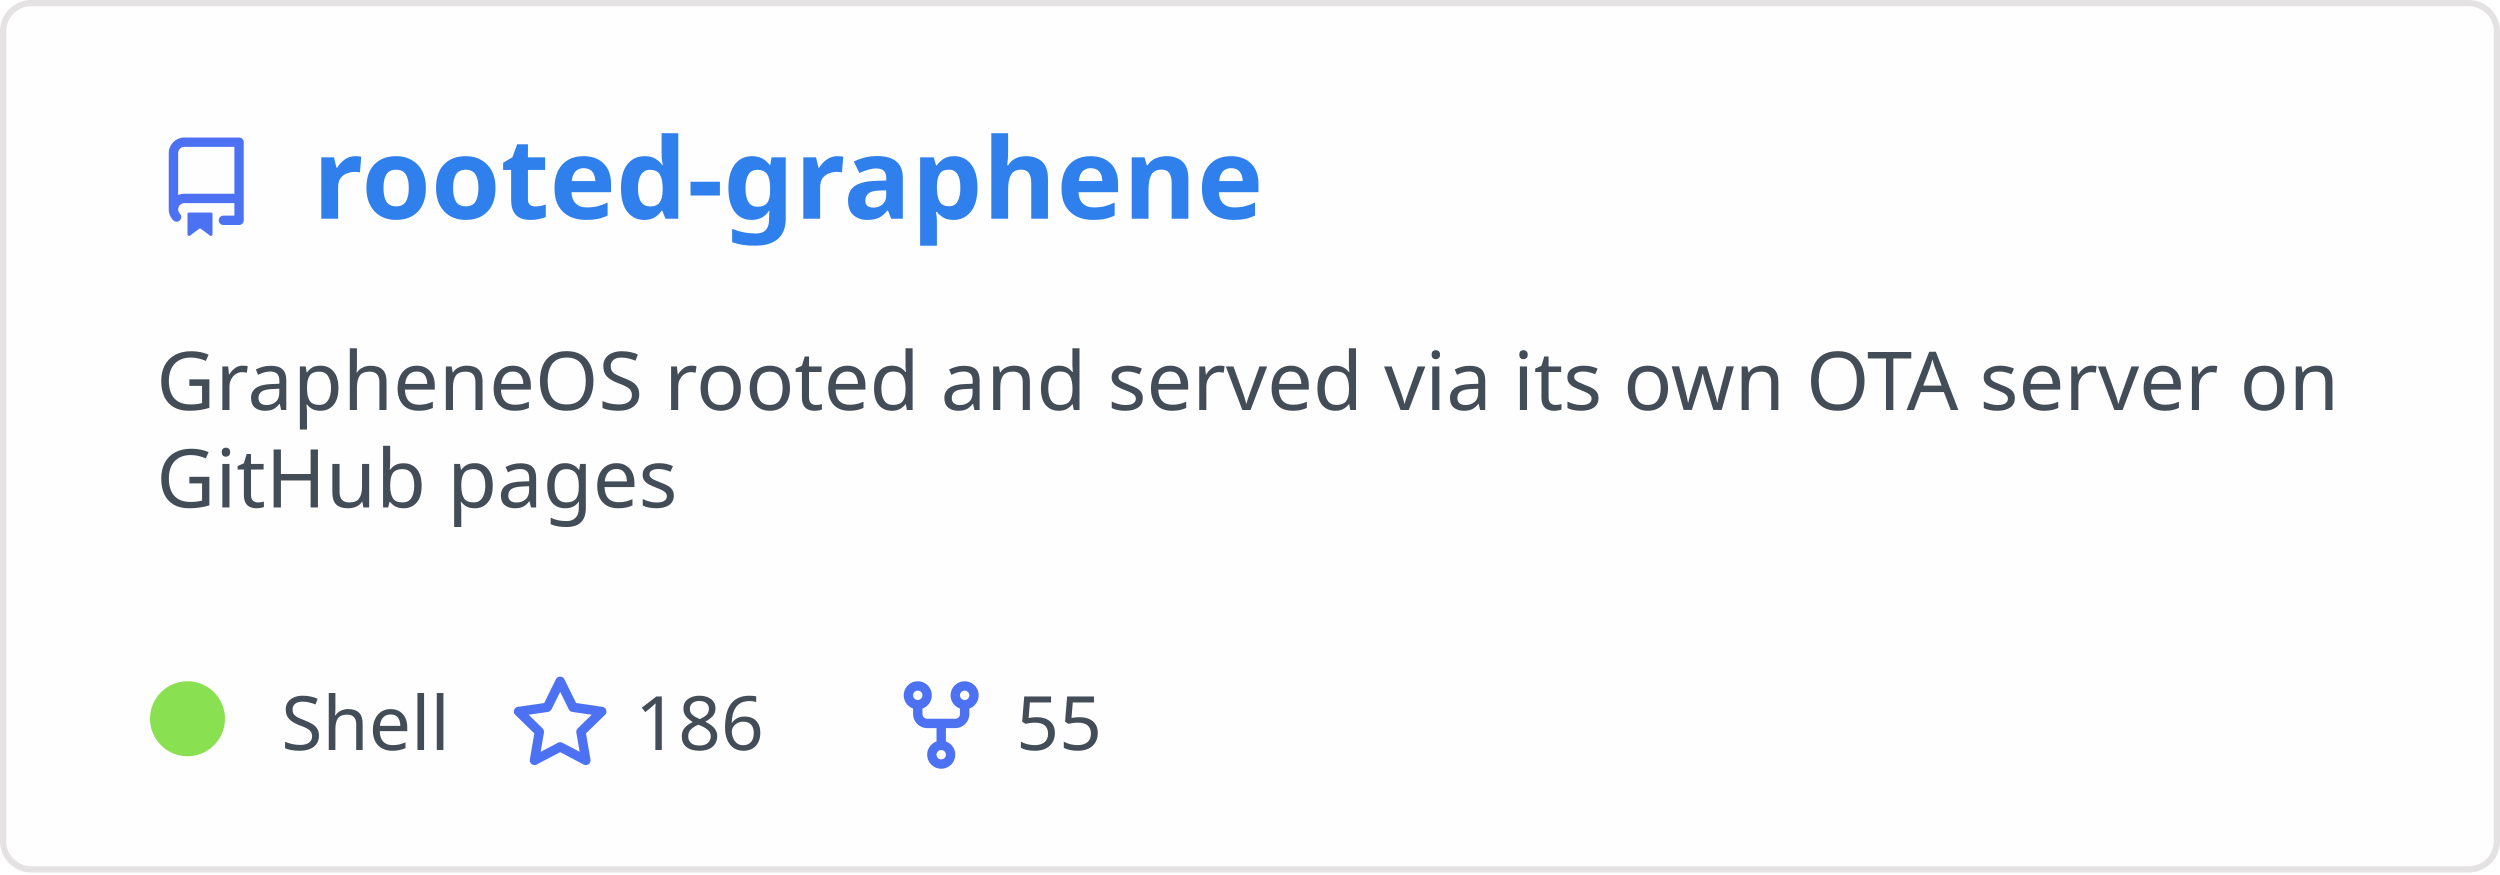
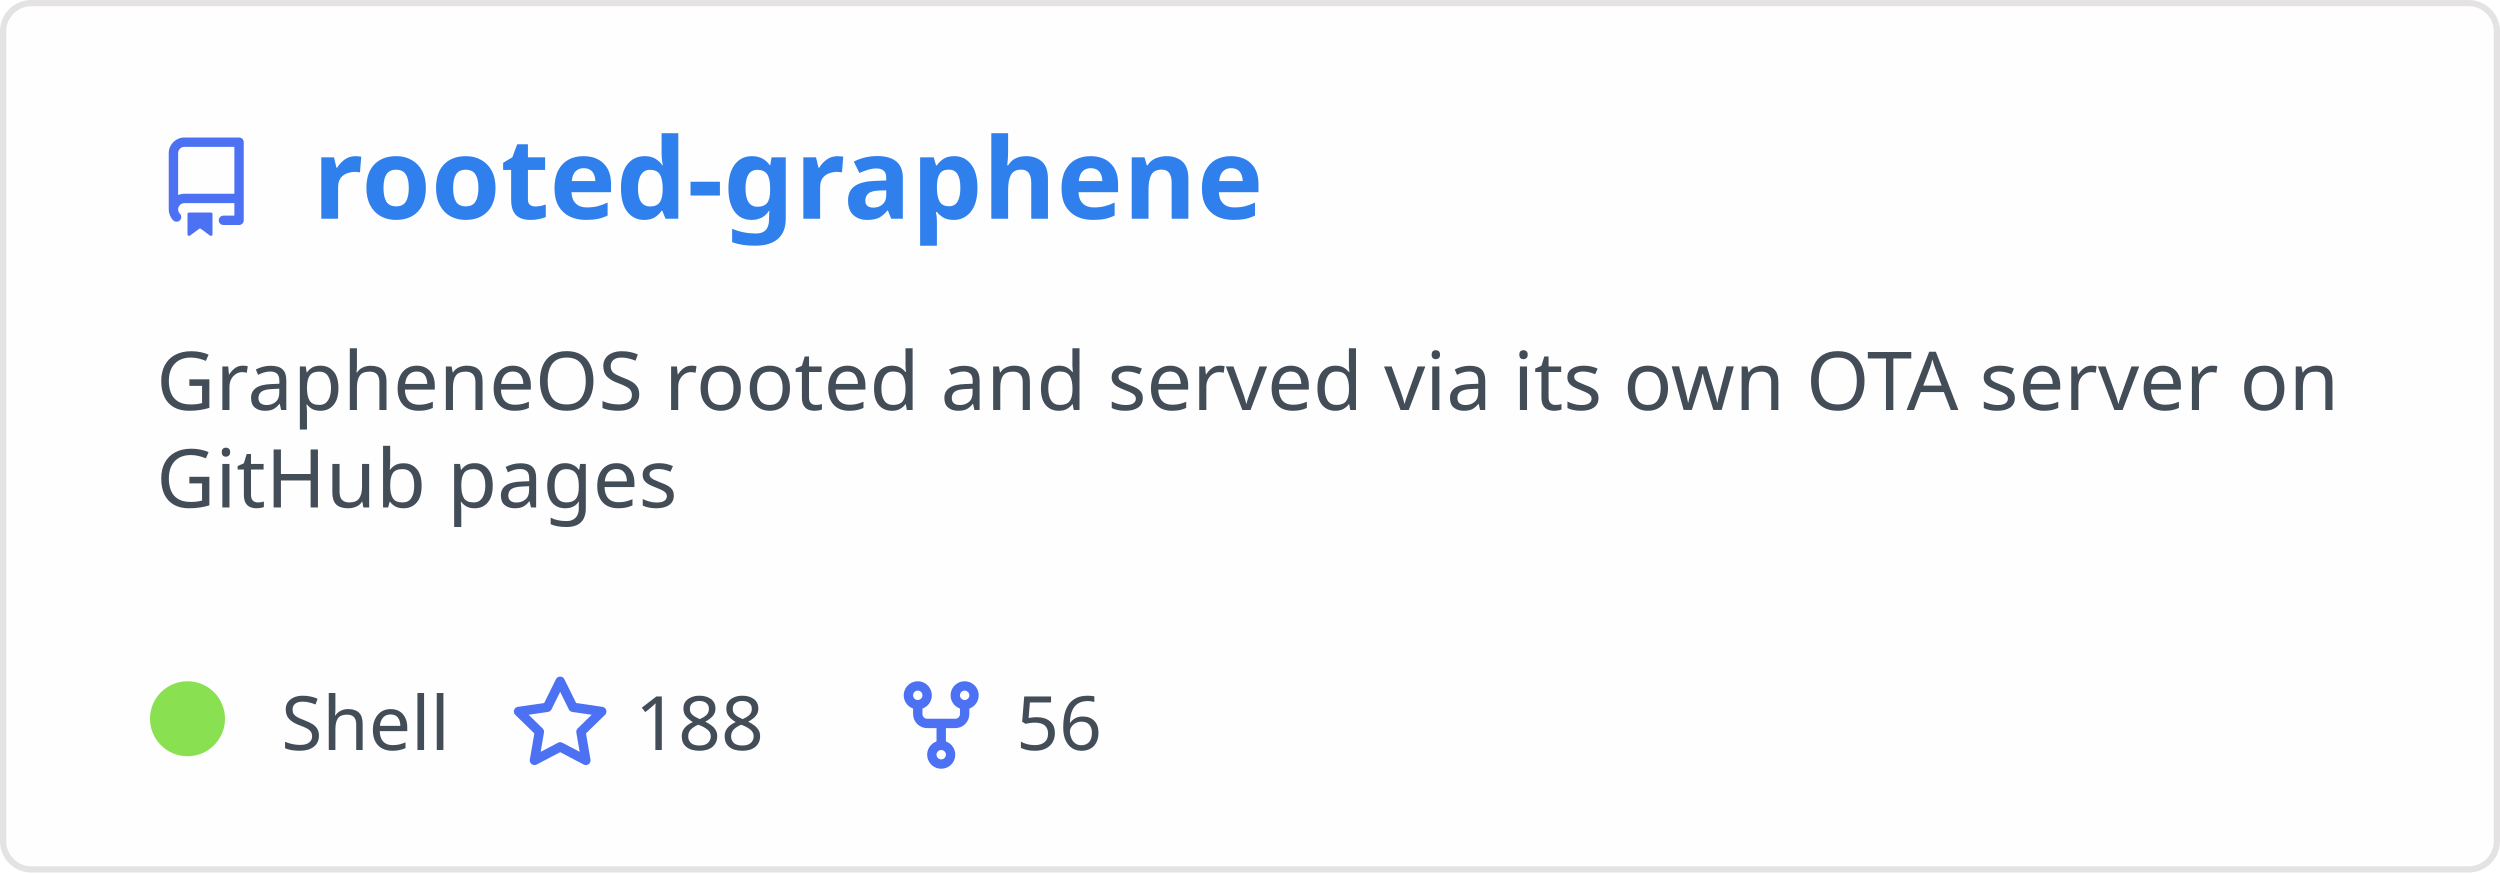
<svg xmlns="http://www.w3.org/2000/svg" width="400" height="140" viewBox="0 0 400 140" fill="none" role="img" aria-labelledby="descId">
  <style>
          .header {
            font: 600 18px 'Segoe UI', Ubuntu, Sans-Serif;
            fill: #2f80ed;
            animation: fadeInAnimation 0.8s ease-in-out forwards;
          }
          @supports(-moz-appearance: auto) {
            /* Selector detects Firefox */
            .header { font-size: 15.5px; }
          }
          
    .description { font: 400 13px 'Segoe UI', Ubuntu, Sans-Serif; fill: #434d58 }
    .gray { font: 400 12px 'Segoe UI', Ubuntu, Sans-Serif; fill: #434d58 }
    .icon { fill: #4c71f2 }
    .badge { font: 600 11px 'Segoe UI', Ubuntu, Sans-Serif; }
    .badge rect { opacity: 0.2 }
  

          
      /* Animations */
      @keyframes scaleInAnimation {
        from {
          transform: translate(-5px, 5px) scale(0);
        }
        to {
          transform: translate(-5px, 5px) scale(1);
        }
      }
      @keyframes fadeInAnimation {
        from {
          opacity: 0;
        }
        to {
          opacity: 1;
        }
      }
    
          * { animation-duration: 0s !important; animation-delay: 0s !important; }
        </style>
  <rect data-testid="card-bg" x="0.5" y="0.5" rx="4.5" height="99%" stroke="#e4e2e2" width="399" fill="#fffefe" stroke-opacity="1" />
  <g data-testid="card-title" transform="translate(25, 35)">
    <g transform="translate(0, 0)">
      <svg class="icon" x="0" y="-13" viewBox="0 0 16 16" version="1.1" width="16" height="16">
        <path fill-rule="evenodd" d="M2 2.5A2.5 2.5 0 014.5 0h8.75a.75.75 0 01.75.75v12.5a.75.75 0 01-.75.75h-2.5a.75.75 0 110-1.5h1.75v-2h-8a1 1 0 00-.714 1.7.75.75 0 01-1.072 1.05A2.495 2.495 0 012 11.5v-9zm10.5-1V9h-8c-.356 0-.694.074-1 .208V2.5a1 1 0 011-1h8zM5 12.25v3.25a.25.25 0 00.4.2l1.45-1.087a.25.25 0 01.3 0L8.6 15.7a.25.25 0 00.4-.2v-3.25a.25.25 0 00-.25-.25h-3.5a.25.25 0 00-.25.25z" />
      </svg>
    </g>
    <g transform="translate(25, 0)">
      <text x="0" y="0" class="header" data-testid="header">rooted-graphene</text>
    </g>
  </g>
  <g data-testid="main-card-body" transform="translate(0, 55)">
    <text class="description" x="25" y="-5">
      <tspan dy="1.2em" x="25">GrapheneOS rooted and served via its own OTA server on</tspan>
      <tspan dy="1.2em" x="25">GitHub pages</tspan>
    </text>
    <g transform="translate(30, 65)">
      <g transform="translate(0, 0)">
        <g data-testid="primary-lang">
          <circle data-testid="lang-color" cx="0" cy="-5" r="6" fill="#89e051" />
          <text data-testid="lang-name" class="gray" x="15">Shell</text>
        </g>
      </g>
      <g transform="translate(51.625, 0)">
        <g transform="translate(0, 0)">
          <svg class="icon" y="-12" viewBox="0 0 16 16" version="1.1" width="16" height="16">
            <path fill-rule="evenodd" d="M8 .25a.75.75 0 01.673.418l1.882 3.815 4.21.612a.75.75 0 01.416 1.279l-3.046 2.97.719 4.192a.75.75 0 01-1.088.791L8 12.347l-3.766 1.98a.75.75 0 01-1.088-.79l.72-4.194L.818 6.374a.75.75 0 01.416-1.28l4.21-.611L7.327.668A.75.75 0 018 .25zm0 2.445L6.615 5.5a.75.75 0 01-.564.41l-3.097.45 2.24 2.184a.75.75 0 01.216.664l-.528 3.084 2.769-1.456a.75.75 0 01.698 0l2.77 1.456-.53-3.084a.75.75 0 01.216-.664l2.24-2.183-3.096-.45a.75.75 0 01-.564-.41L8 2.694v.001z" />
          </svg>
        </g>
        <g transform="translate(20, 0)">
-           <text data-testid="stargazers" class="gray">186</text>
+           <text data-testid="stargazers" class="gray">188</text>
        </g>
      </g>
      <g transform="translate(112.5938, 0)">
        <g transform="translate(0, 0)">
          <svg class="icon" y="-12" viewBox="0 0 16 16" version="1.1" width="16" height="16">
            <path fill-rule="evenodd" d="M5 3.25a.75.75 0 11-1.5 0 .75.75 0 011.5 0zm0 2.122a2.25 2.25 0 10-1.5 0v.878A2.25 2.25 0 005.75 8.5h1.5v2.128a2.251 2.251 0 101.5 0V8.5h1.5a2.25 2.25 0 002.25-2.25v-.878a2.25 2.25 0 10-1.5 0v.878a.75.75 0 01-.75.75h-4.5A.75.75 0 015 6.25v-.878zm3.75 7.378a.75.75 0 11-1.5 0 .75.75 0 011.5 0zm3-8.75a.75.75 0 100-1.5.75.75 0 000 1.5z" />
          </svg>
        </g>
        <g transform="translate(20, 0)">
-           <text data-testid="forkcount" class="gray">55</text>
+           <text data-testid="forkcount" class="gray">56</text>
        </g>
      </g>
    </g>
  </g>
</svg>
